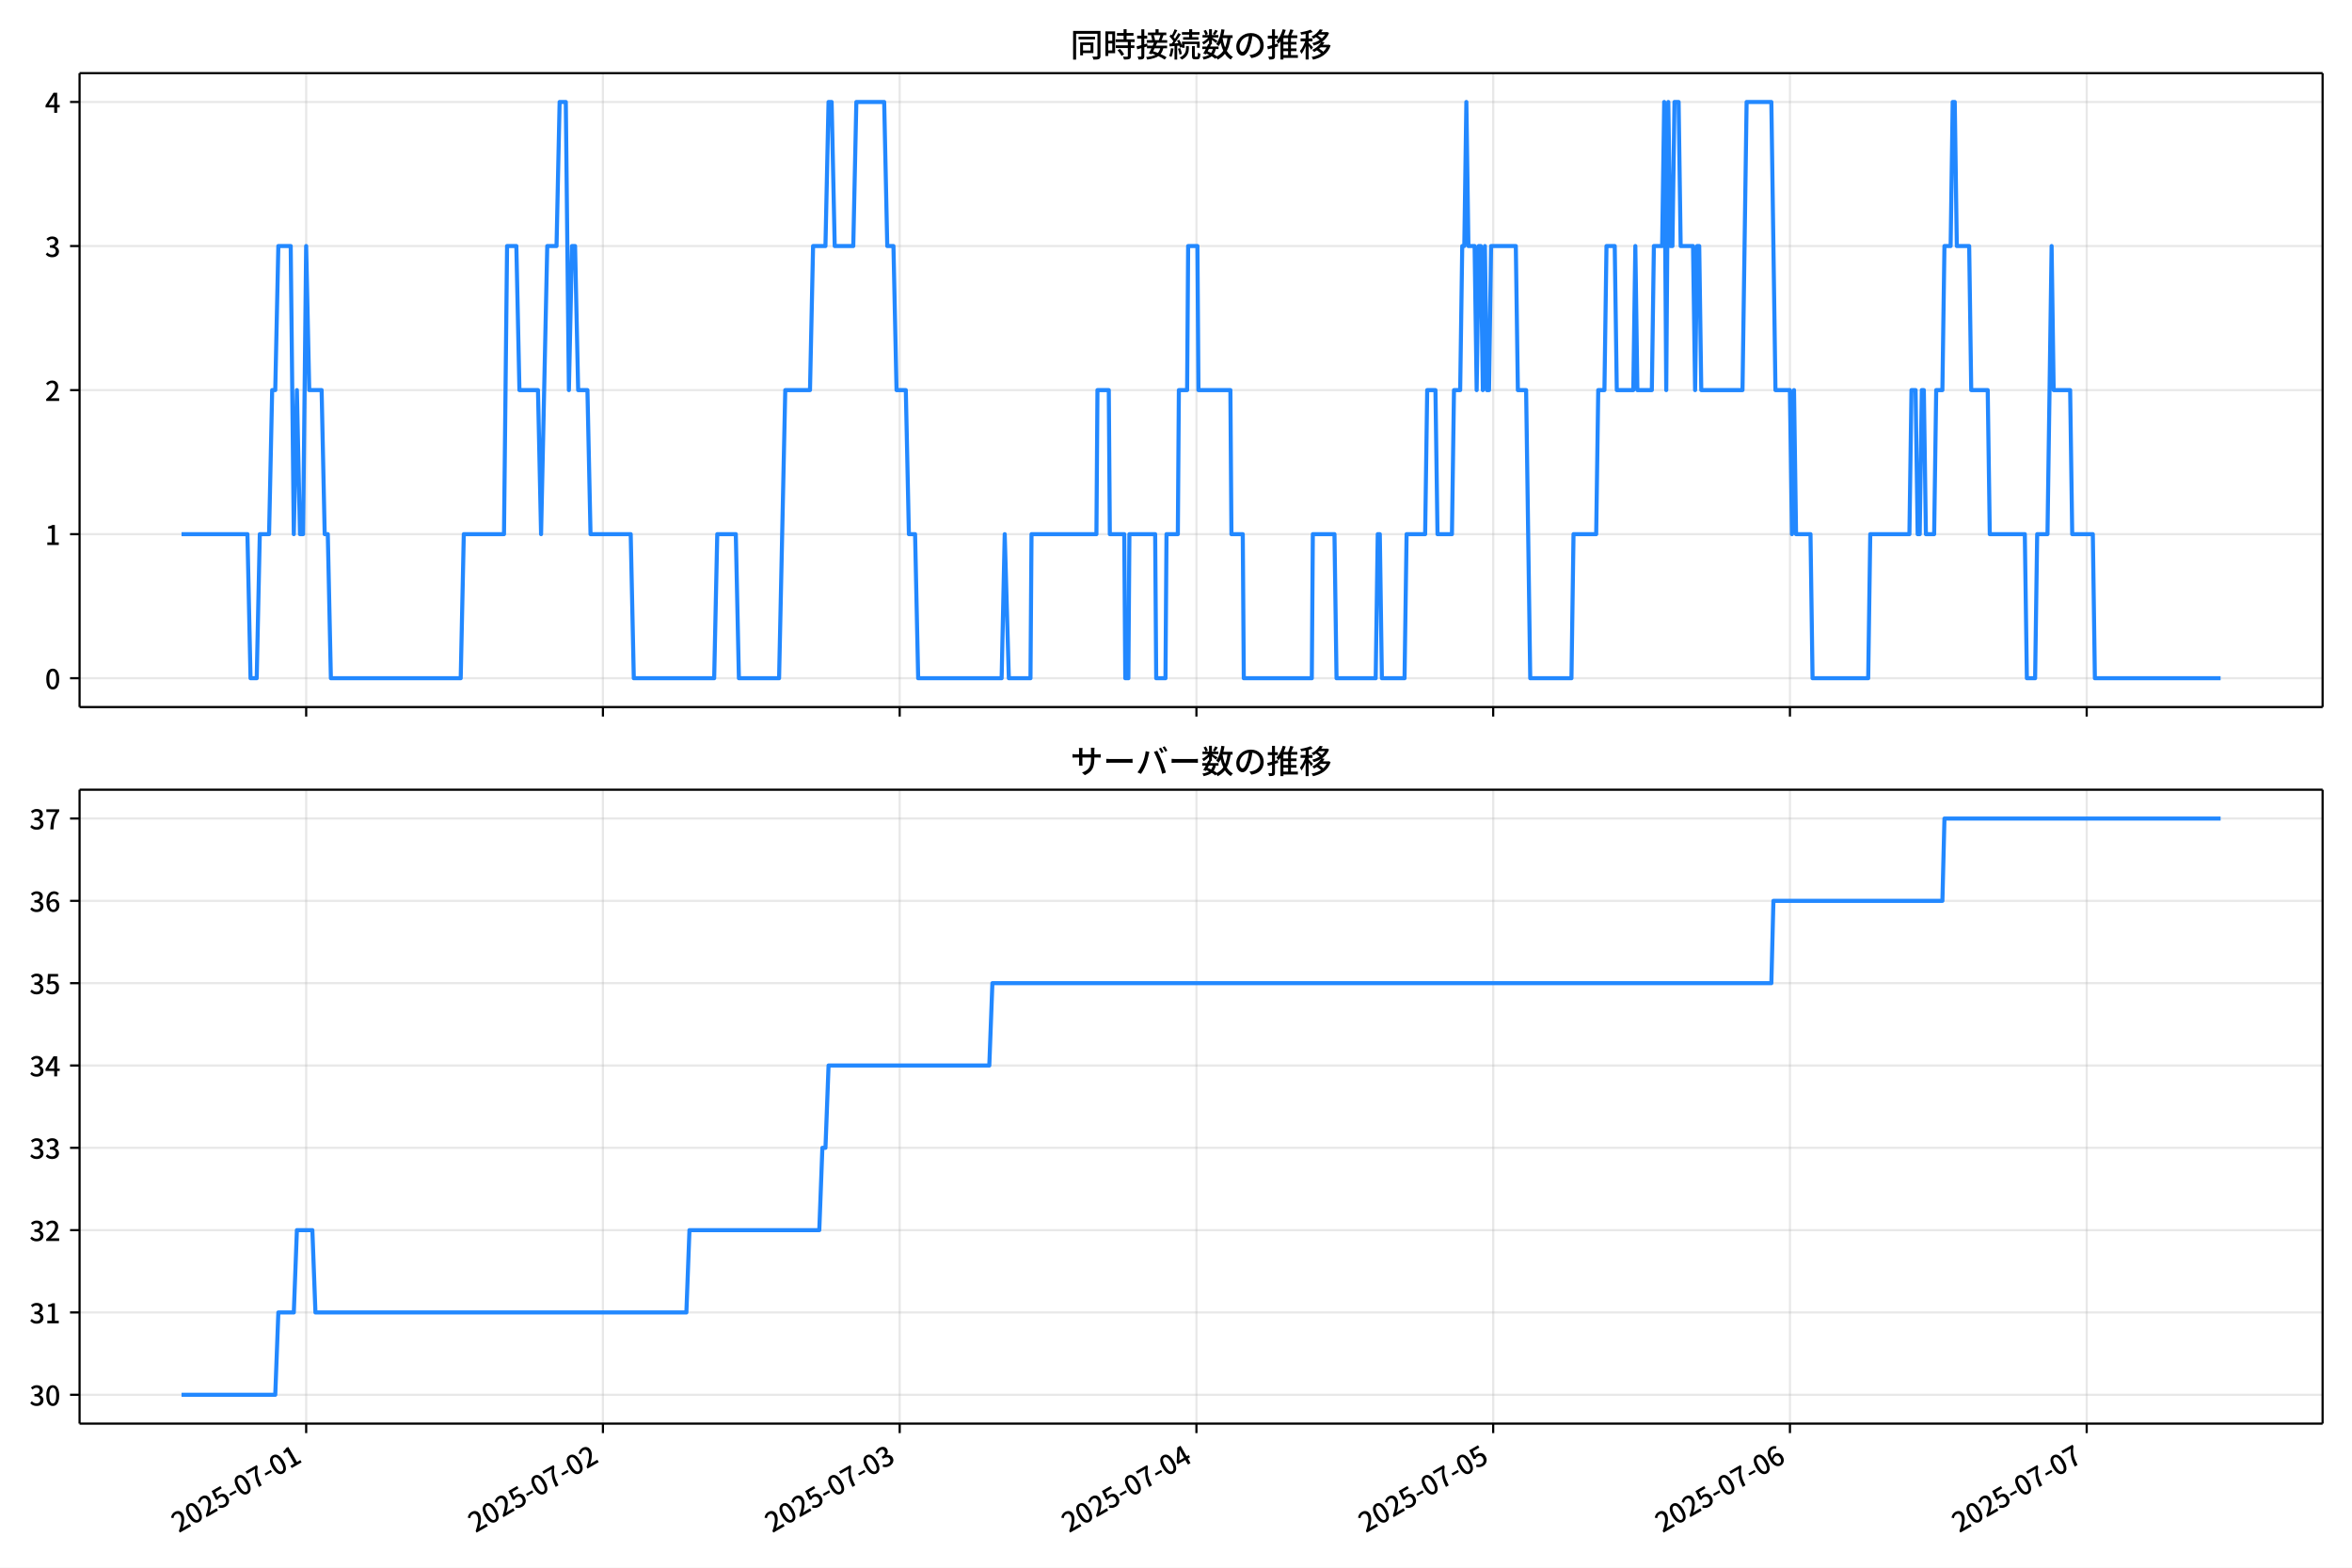
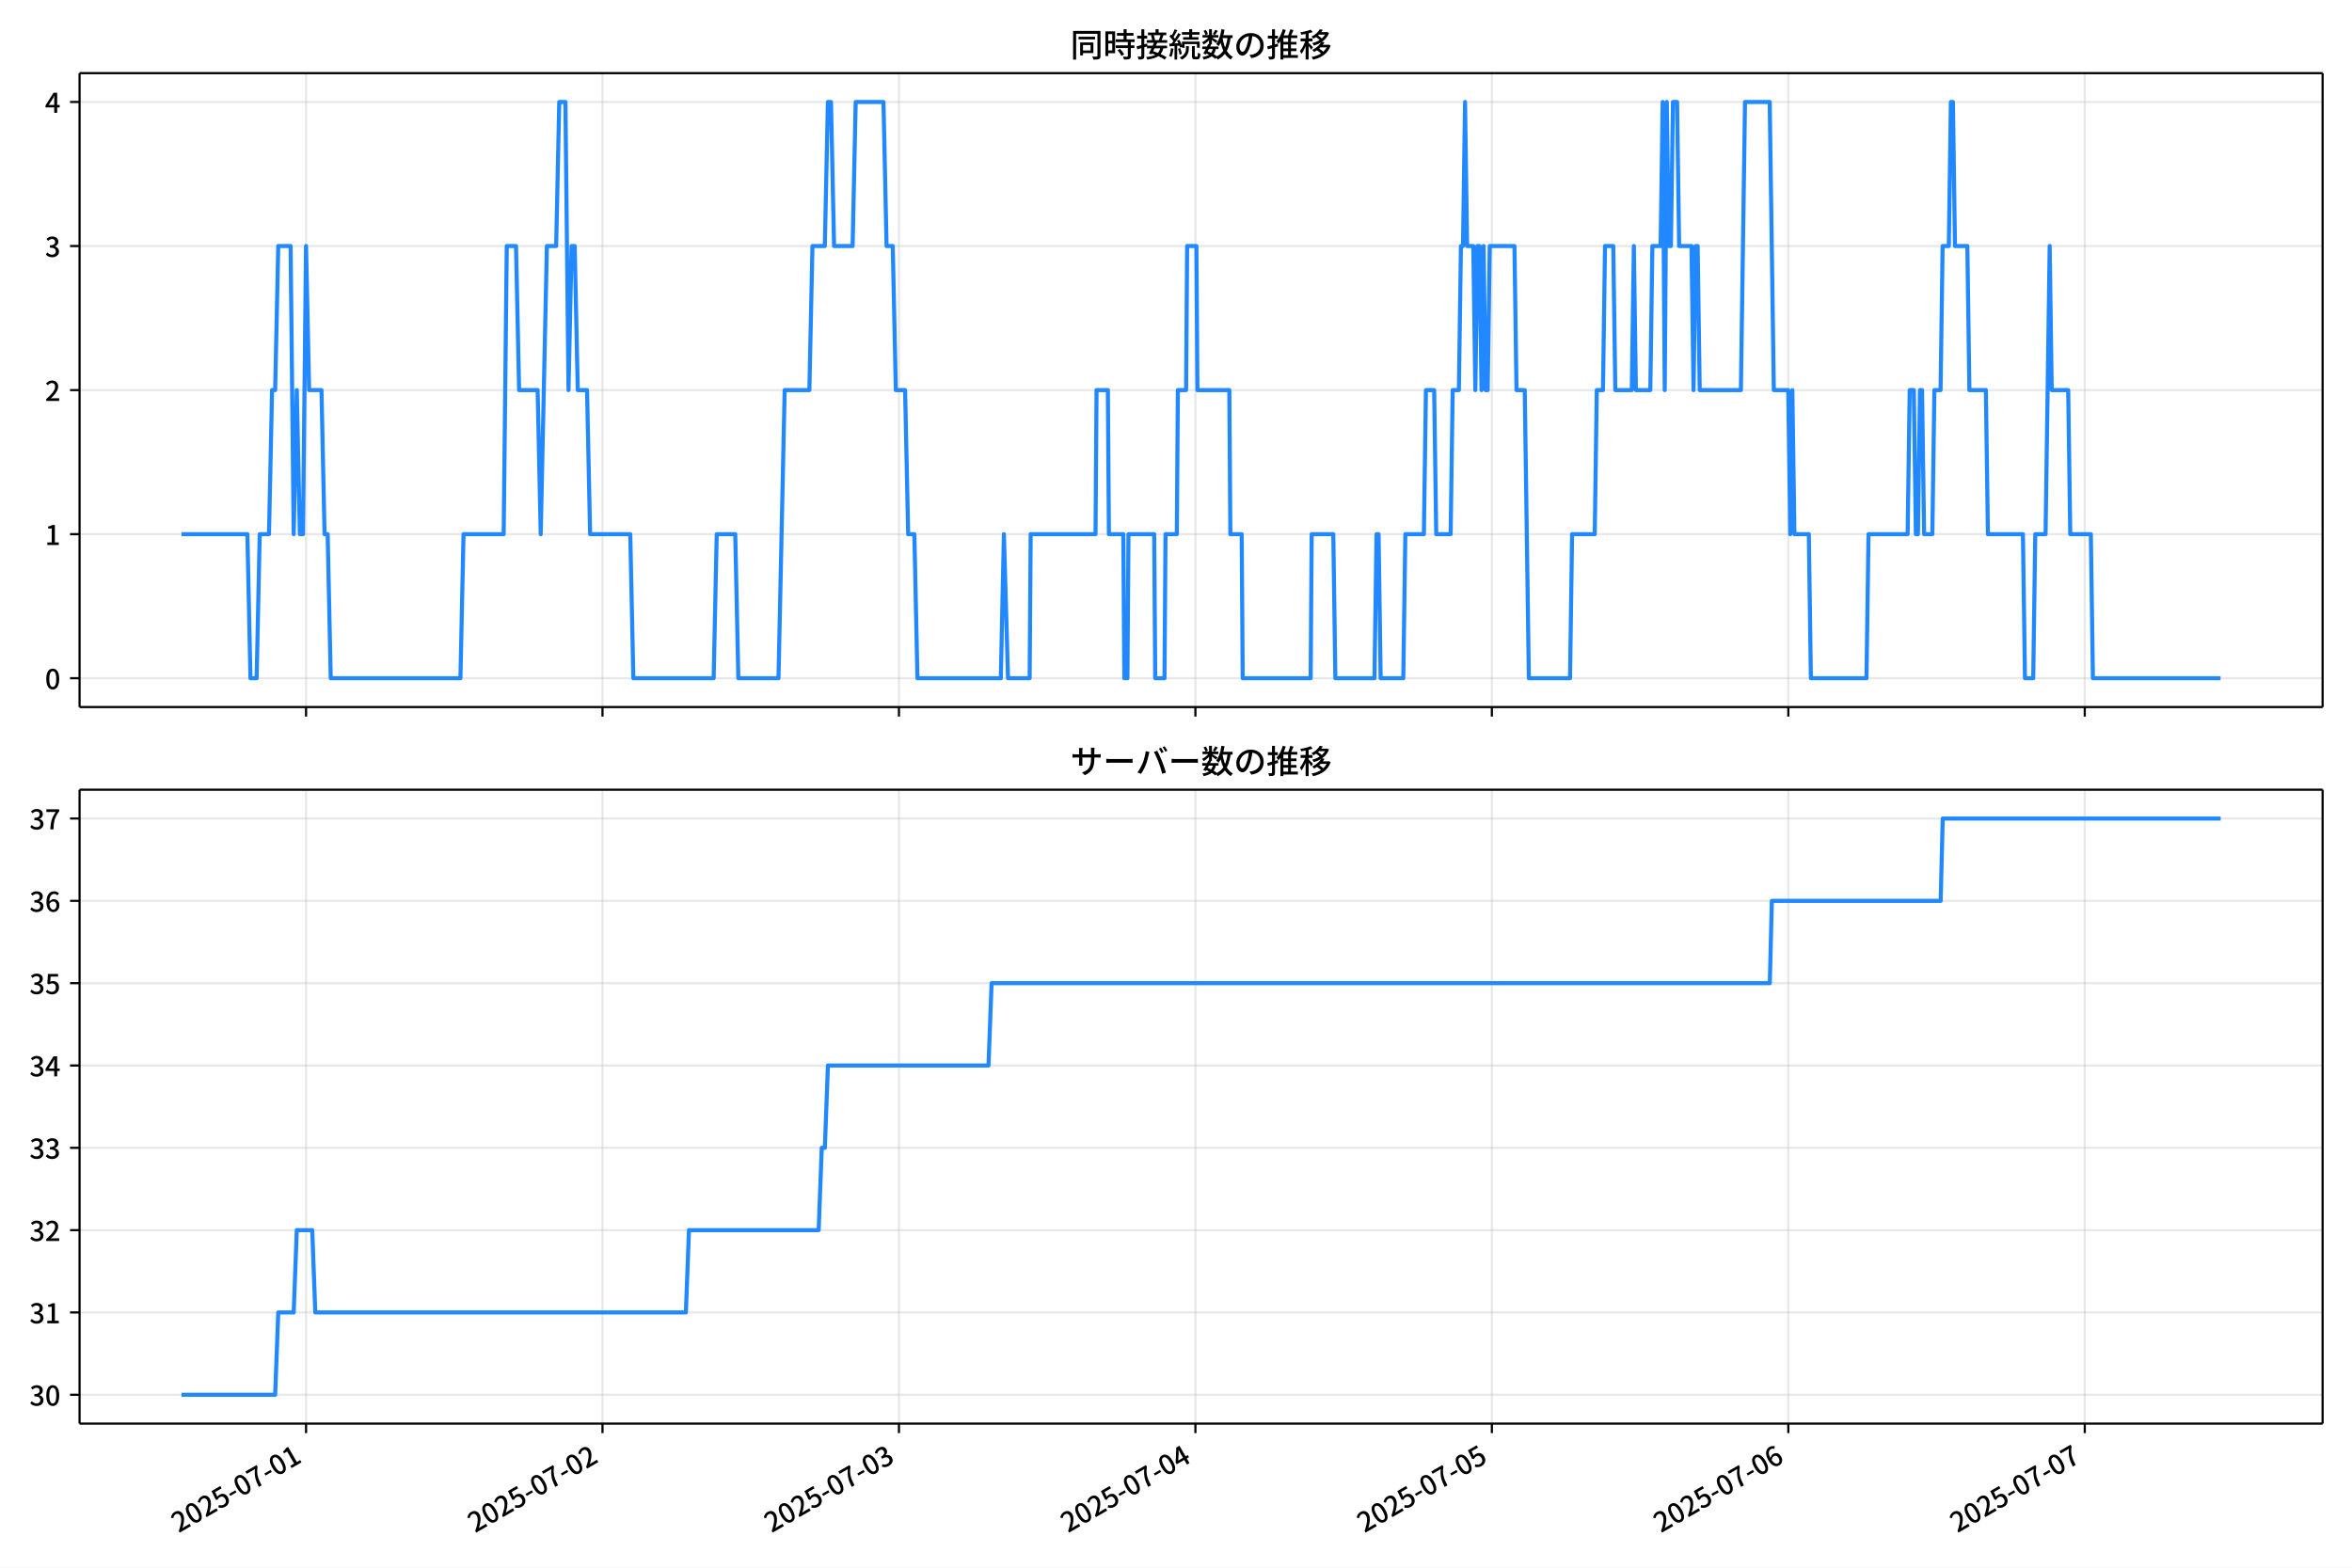
<svg xmlns="http://www.w3.org/2000/svg" xmlns:xlink="http://www.w3.org/1999/xlink" version="1.1" viewBox="0 0 864 576">
  <defs>
    <style type="text/css">*{stroke-linejoin: round; stroke-linecap: butt}</style>
  </defs>
  <g id="y">
    <g id="z">
      <path d="m0 576h864v-576h-864z" fill="#fff" />
    </g>
    <g id="aa">
      <g id="ab">
        <path d="m29.23 259.78h823.97v-232.9h-823.97z" fill="#fff" />
      </g>
      <g id="ac">
        <g id="ad">
          <g id="ae">
-             <path d="m112.47 259.78v-232.9" clip-path="url(#f)" fill="none" stroke="#b0b0b0" stroke-linecap="square" stroke-opacity=".3" stroke-width=".8" />
+             <path d="m112.43 259.78v-232.9" clip-path="url(#f)" fill="none" stroke="#b0b0b0" stroke-linecap="square" stroke-opacity=".3" stroke-width=".8" />
          </g>
          <g id="af">
            <defs>
              <path id="d" d="m0 0v3.5" stroke="#000" stroke-width=".8" />
            </defs>
-             <use x="112.472" y="259.778" stroke="#000000" stroke-width=".8" xlink:href="#d" />
+             <use x="112.426" y="259.778" stroke="#000000" stroke-width=".8" xlink:href="#d" />
          </g>
        </g>
        <g id="ag">
          <g id="ah">
-             <path d="m221.48 259.78v-232.9" clip-path="url(#f)" fill="none" stroke="#b0b0b0" stroke-linecap="square" stroke-opacity=".3" stroke-width=".8" />
+             <path d="m221.33 259.78v-232.9" clip-path="url(#f)" fill="none" stroke="#b0b0b0" stroke-linecap="square" stroke-opacity=".3" stroke-width=".8" />
          </g>
          <g id="ai">
-             <use x="221.483" y="259.778" stroke="#000000" stroke-width=".8" xlink:href="#d" />
+             <use x="221.327" y="259.778" stroke="#000000" stroke-width=".8" xlink:href="#d" />
          </g>
        </g>
        <g id="aj">
          <g id="ak">
-             <path d="m330.49 259.78v-232.9" clip-path="url(#f)" fill="none" stroke="#b0b0b0" stroke-linecap="square" stroke-opacity=".3" stroke-width=".8" />
+             <path d="m330.23 259.78v-232.9" clip-path="url(#f)" fill="none" stroke="#b0b0b0" stroke-linecap="square" stroke-opacity=".3" stroke-width=".8" />
          </g>
          <g id="al">
-             <use x="330.495" y="259.778" stroke="#000000" stroke-width=".8" xlink:href="#d" />
+             <use x="330.228" y="259.778" stroke="#000000" stroke-width=".8" xlink:href="#d" />
          </g>
        </g>
        <g id="am">
          <g id="an">
-             <path d="m439.51 259.78v-232.9" clip-path="url(#f)" fill="none" stroke="#b0b0b0" stroke-linecap="square" stroke-opacity=".3" stroke-width=".8" />
+             <path d="m439.13 259.78v-232.9" clip-path="url(#f)" fill="none" stroke="#b0b0b0" stroke-linecap="square" stroke-opacity=".3" stroke-width=".8" />
          </g>
          <g id="ao">
-             <use x="439.506" y="259.778" stroke="#000000" stroke-width=".8" xlink:href="#d" />
+             <use x="439.13" y="259.778" stroke="#000000" stroke-width=".8" xlink:href="#d" />
          </g>
        </g>
        <g id="ap">
          <g id="aq">
-             <path d="m548.52 259.78v-232.9" clip-path="url(#f)" fill="none" stroke="#b0b0b0" stroke-linecap="square" stroke-opacity=".3" stroke-width=".8" />
+             <path d="m548.03 259.78v-232.9" clip-path="url(#f)" fill="none" stroke="#b0b0b0" stroke-linecap="square" stroke-opacity=".3" stroke-width=".8" />
          </g>
          <g id="ar">
-             <use x="548.517" y="259.778" stroke="#000000" stroke-width=".8" xlink:href="#d" />
+             <use x="548.031" y="259.778" stroke="#000000" stroke-width=".8" xlink:href="#d" />
          </g>
        </g>
        <g id="as">
          <g id="at">
-             <path d="m657.53 259.78v-232.9" clip-path="url(#f)" fill="none" stroke="#b0b0b0" stroke-linecap="square" stroke-opacity=".3" stroke-width=".8" />
+             <path d="m656.93 259.78v-232.9" clip-path="url(#f)" fill="none" stroke="#b0b0b0" stroke-linecap="square" stroke-opacity=".3" stroke-width=".8" />
          </g>
          <g id="au">
-             <use x="657.529" y="259.778" stroke="#000000" stroke-width=".8" xlink:href="#d" />
+             <use x="656.932" y="259.778" stroke="#000000" stroke-width=".8" xlink:href="#d" />
          </g>
        </g>
        <g id="av">
          <g id="aw">
-             <path d="m766.54 259.78v-232.9" clip-path="url(#f)" fill="none" stroke="#b0b0b0" stroke-linecap="square" stroke-opacity=".3" stroke-width=".8" />
+             <path d="m765.83 259.78v-232.9" clip-path="url(#f)" fill="none" stroke="#b0b0b0" stroke-linecap="square" stroke-opacity=".3" stroke-width=".8" />
          </g>
          <g id="ax">
-             <use x="766.54" y="259.778" stroke="#000000" stroke-width=".8" xlink:href="#d" />
+             <use x="765.834" y="259.778" stroke="#000000" stroke-width=".8" xlink:href="#d" />
          </g>
        </g>
      </g>
      <g id="ay">
        <g id="az">
          <g id="ba">
            <path d="m29.23 249.19h823.97" clip-path="url(#f)" fill="none" stroke="#b0b0b0" stroke-linecap="square" stroke-opacity=".3" stroke-width=".8" />
          </g>
          <g id="bb">
            <defs>
              <path id="g" d="m0 0h-3.5" stroke="#000" stroke-width=".8" />
            </defs>
            <use x="29.23" y="249.191" stroke="#000000" stroke-width=".8" xlink:href="#g" />
          </g>
          <g id="bc">
            <g transform="translate(16.53 253.18) scale(.1 -.1)">
              <defs>
                <path id="a" transform="scale(.015625)" d="m1830-90q-460 0-806 275-346 276-535 823-188 547-188 1366 0 820 188 1357 189 538 535 803 346 266 806 266 461 0 800-269 340-269 528-803 189-534 189-1354 0-819-189-1366-188-547-528-823-339-275-800-275zm0 589q237 0 422 185 186 186 288 599 103 413 103 1091 0 679-103 1082-102 403-288 582-185 180-422 180-236 0-422-180-186-179-292-582-105-403-105-1082 0-678 105-1091 106-413 292-599 186-185 422-185z" />
              </defs>
              <use xlink:href="#a" />
            </g>
          </g>
        </g>
        <g id="bd">
          <g id="be">
            <path d="m29.23 196.26h823.97" clip-path="url(#f)" fill="none" stroke="#b0b0b0" stroke-linecap="square" stroke-opacity=".3" stroke-width=".8" />
          </g>
          <g id="bf">
            <use x="29.23" y="196.26" stroke="#000000" stroke-width=".8" xlink:href="#g" />
          </g>
          <g id="bg">
            <g transform="translate(16.53 200.25) scale(.1 -.1)">
              <defs>
                <path id="l" transform="scale(.015625)" d="m544 0v608h1037v3277h-845v467q333 58 579 147 247 90 451 218h557v-4109h915v-608h-2694z" />
              </defs>
              <use xlink:href="#l" />
            </g>
          </g>
        </g>
        <g id="bh">
          <g id="bi">
            <path d="m29.23 143.33h823.97" clip-path="url(#f)" fill="none" stroke="#b0b0b0" stroke-linecap="square" stroke-opacity=".3" stroke-width=".8" />
          </g>
          <g id="bj">
            <use x="29.23" y="143.329" stroke="#000000" stroke-width=".8" xlink:href="#g" />
          </g>
          <g id="bk">
            <g transform="translate(16.53 147.31) scale(.1 -.1)">
              <defs>
                <path id="b" transform="scale(.015625)" d="m282 0v429q697 621 1164 1136 468 515 701 956 234 442 234 826 0 256-87 451-86 196-262 301-176 106-445 106-275 0-506-151-230-150-422-368l-416 410q301 333 637 518 336 186 803 186 429 0 749-176t496-493 176-745q0-455-224-919t-615-935q-390-470-889-950 186 20 394 36t374 16h1184v-634h-3046z" />
              </defs>
              <use xlink:href="#b" />
            </g>
          </g>
        </g>
        <g id="bl">
          <g id="bm">
            <path d="m29.23 90.398h823.97" clip-path="url(#f)" fill="none" stroke="#b0b0b0" stroke-linecap="square" stroke-opacity=".3" stroke-width=".8" />
          </g>
          <g id="bn">
            <use x="29.23" y="90.398" stroke="#000000" stroke-width=".8" xlink:href="#g" />
          </g>
          <g id="bo">
            <g transform="translate(16.53 94.383) scale(.1 -.1)">
              <defs>
                <path id="h" transform="scale(.015625)" d="m1715-90q-371 0-656 90t-503 240q-217 150-377 323l359 474q211-205 479-359 269-153 634-153 269 0 467 92 199 93 311 266t112 423q0 256-125 451t-429 300q-304 106-835 106v551q467 0 732 105 266 106 384 291 119 186 119 423 0 307-192 489-192 183-531 183-269 0-503-119-233-118-438-316l-384 460q282 256 614 413 333 157 737 157 422 0 748-144 327-144 512-413 186-269 186-659 0-403-221-685-221-281-592-422v-26q269-70 490-227t349-400 128-557q0-422-215-726-214-304-573-468-358-163-787-163z" />
              </defs>
              <use xlink:href="#h" />
            </g>
          </g>
        </g>
        <g id="bp">
          <g id="bq">
            <path d="m29.23 37.466h823.97" clip-path="url(#f)" fill="none" stroke="#b0b0b0" stroke-linecap="square" stroke-opacity=".3" stroke-width=".8" />
          </g>
          <g id="br">
            <use x="29.23" y="37.466" stroke="#000000" stroke-width=".8" xlink:href="#g" />
          </g>
          <g id="bs">
            <g transform="translate(16.53 41.451) scale(.1 -.1)">
              <defs>
                <path id="k" transform="scale(.015625)" d="m2170 0v3072q0 192 12 457 13 266 20 458h-26q-90-179-183-365-92-185-195-364l-921-1415h2579v-576h-3328v493l1875 2957h858v-4717h-691z" />
              </defs>
              <use xlink:href="#k" />
            </g>
          </g>
        </g>
      </g>
      <g id="bt">
-         <path d="m66.683 196.26h24.213l1.135 52.931h2.271l1.135-52.931h3.407l1.135-52.931h1.135l1.135-52.931h4.542l1.135 105.86 1.135-52.931 1.135 52.931h1.135l1.135-105.86 1.135 52.931h4.542l1.135 52.931h1.135l1.135 52.931h47.692l1.135-52.931h14.762l1.135-105.86h3.407l1.135 52.931h6.813l1.135 52.931 2.271-105.86h3.407l1.135-52.931h2.271l1.135 105.86 1.135-52.931h1.135l1.135 52.931h3.407l1.135 52.931h14.762l1.135 52.931h29.524l1.135-52.931h6.813l1.135 52.931h14.762l2.271-105.86h9.084l1.135-52.931h4.542l1.135-52.931h1.135l1.135 52.931h6.813l1.135-52.931h10.22l1.135 52.931h2.271l1.135 52.931h3.407l1.135 52.931h2.271l1.135 52.931h30.659l1.135-52.931 1.514 52.931h7.949l.379-52.931h23.846l.379-52.931h4.164l.379 52.931h5.299l.379 52.931h1.135l.379-52.931h9.463l.379 52.931h3.407l.379-52.931h4.164l.379-52.931h3.028l.379-52.931h3.407l.379 52.931h11.734l.379 52.931h4.164l.379 52.931h24.982l.379-52.931h7.949l.757 52.931h14.383l.757-52.931h.757l.757 52.931h8.327l.757-52.931h6.813l.757-52.931h3.028l.757 52.931h5.299l.757-52.931h2.271l.757-52.931h.757l.757-52.931.757 52.931h2.271l.757 52.931.757-52.931h.757l.757 52.931.757-52.931.757 52.931h.757l.757-52.931h9.084l.757 52.931h3.028l1.514 105.86h15.14l.757-52.931h8.327l.757-52.931h2.271l.757-52.931h3.028l.757 52.931h6.056l.757-52.931.757 52.931h5.299l.757-52.931h3.028l.757-52.931.757 105.86.757-105.86.757 52.931h.757l.757-52.931h1.514l.757 52.931h4.542l.757 52.931.757-52.931h.757l.757 52.931h15.14l1.514-105.86h9.084l1.514 105.86h5.299l.757 52.931.757-52.931.757 52.931h5.299l.757 52.931h20.44l.757-52.931h14.383l.757-52.931h1.514l.757 52.931h.757l.757-52.931h.757l.757 52.931h3.028l.757-52.931h2.271l.757-52.931h2.271l.757-52.931h.757l.757 52.931h4.542l.757 52.931h6.056l.757 52.931h12.869l.757 52.931h3.028l.757-52.931h3.785l1.514-105.86.757 52.931h6.056l.757 52.931h7.57l.757 52.931h46.178v0" clip-path="url(#f)" fill="none" stroke="#28f" stroke-linecap="square" stroke-width="1.5" />
+         <path d="m66.683 196.26h24.189l1.134 52.931h2.269l1.134-52.931h3.403l1.134-52.931h1.134l1.134-52.931h4.538l1.134 105.86 1.134-52.931 1.134 52.931h1.134l1.134-105.86 1.134 52.931h4.538l1.134 52.931h1.134l1.134 52.931h47.644l1.134-52.931h14.747l1.134-105.86h3.403l1.134 52.931h6.806l1.134 52.931 2.269-105.86h3.403l1.134-52.931h2.269l1.134 105.86 1.134-52.931h1.134l1.134 52.931h3.403l1.134 52.931h14.747l1.134 52.931h29.494l1.134-52.931h6.806l1.134 52.931h14.747l2.269-105.86h9.075l1.134-52.931h4.538l1.134-52.931h1.134l1.134 52.931h6.806l1.134-52.931h10.21l1.134 52.931h2.269l1.134 52.931h3.403l1.134 52.931h2.269l1.134 52.931h30.629l1.134-52.931 1.512 52.931h7.941l.378-52.931h23.822l.378-52.931h4.159l.378 52.931h5.294l.378 52.931h1.134l.378-52.931h9.453l.378 52.931h3.403l.378-52.931h4.159l.378-52.931h3.025l.378-52.931h3.403l.378 52.931h11.722l.378 52.931h4.159l.378 52.931h24.957l.378-52.931h7.941l.756 52.931h14.369l.756-52.931h.756l.756 52.931h8.319l.756-52.931h6.806l.756-52.931h3.025l.756 52.931h5.294l.756-52.931h2.269l.756-52.931h.756l.756-52.931.756 52.931h2.269l.756 52.931.756-52.931h.756l.756 52.931.756-52.931.756 52.931h.756l.756-52.931h9.075l.756 52.931h3.025l1.512 105.86h15.125l.756-52.931h8.319l.756-52.931h2.269l.756-52.931h3.025l.756 52.931h6.05l.756-52.931.756 52.931h5.294l.756-52.931h3.025l.756-52.931.756 105.86.756-105.86.756 52.931h.756l.756-52.931h1.512l.756 52.931h4.538l.756 52.931.756-52.931h.756l.756 52.931h15.125l1.512-105.86h9.075l1.512 105.86h5.294l.756 52.931.756-52.931.756 52.931h5.294l.756 52.931h20.419l.756-52.931h14.369l.756-52.931h1.512l.756 52.931h.756l.756-52.931h.756l.756 52.931h3.025l.756-52.931h2.269l.756-52.931h2.269l.756-52.931h.756l.756 52.931h4.538l.756 52.931h6.05l.756 52.931h12.856l.756 52.931h3.025l.756-52.931h3.781l1.512-105.86.756 52.931h6.05l.756 52.931h7.563l.756 52.931h46.888v0" clip-path="url(#f)" fill="none" stroke="#28f" stroke-linecap="square" stroke-width="1.5" />
      </g>
      <g id="bu">
        <path d="m29.23 259.78v-232.9" fill="none" stroke="#000" stroke-linecap="square" stroke-width=".8" />
      </g>
      <g id="bv">
        <path d="m853.2 259.78v-232.9" fill="none" stroke="#000" stroke-linecap="square" stroke-width=".8" />
      </g>
      <g id="bw">
        <path d="m29.23 259.78h823.97" fill="none" stroke="#000" stroke-linecap="square" stroke-width=".8" />
      </g>
      <g id="bx">
        <path d="m29.23 26.88h823.97" fill="none" stroke="#000" stroke-linecap="square" stroke-width=".8" />
      </g>
      <g id="by">
        <g transform="translate(393.22 20.88) scale(.12 -.12)">
          <defs>
            <path id="v" transform="scale(.015625)" d="m1587 3936h3232v-518h-3232v518zm320-1114h557v-2534h-557v2534zm301 0h2291v-2086h-2291v512h1734v1069h-1734v505zm-1683 2260h5113v-570h-4524v-5056h-589v5626zm4768 0h595v-4896q0-250-67-397t-227-218q-160-77-426-96t-675-19q-13 83-45 192t-77 218q-45 108-89 185 281-13 527-13 247 0 330 0 83 7 118 42 36 35 36 112v4890z" />
            <path id="t" transform="scale(.015625)" d="m2714 4672h3238v-525h-3238v525zm-244-1235h3712v-538h-3712v538zm20-1184h3635v-531h-3635v531zm1523 3155h595v-2310h-595v2310zm832-2451h589v-2823q0-230-61-364-61-135-227-199-167-70-423-86t-633-16q-20 121-78 285-57 163-121 284 275-6 509-9t310-3q77 6 106 28 29 23 29 93v2810zm-2023-1677 487 282q153-160 313-352t294-381q135-189 206-343l-519-313q-64 153-189 348-124 196-278 394-154 199-314 365zm-2086 3718h1619v-4281h-1619v544h1056v3187h-1056v550zm32-1843h1293v-537h-1293v537zm-320 1843h563v-4832h-563v4832z" />
            <path id="u" transform="scale(.015625)" d="m3866 5408h614v-870h-614v870zm-1479-653h3597v-518h-3597v518zm-230-1485h4e3v-518h-4e3v518zm825 922 519 102q64-160 121-342 58-182 96-352 39-170 45-304l-544-128q-6 134-42 313-35 180-83 365-48 186-112 346zm1856 109 589-71q-96-275-202-557-105-281-195-486l-518 77q58 147 122 329 64 183 118 372t86 336zm-2643-2106h3943v-518h-3943v518zm1408 685 602-115q-167-371-362-784t-390-797-362-685l-525 179q160 288 346 666t368 784 323 752zm-659-2157 358 403q352-102 733-240 381-137 752-304 371-166 697-336 327-169 558-329l-384-461q-218 160-532 336-313 176-685 345-371 170-755 323-384 154-742 263zm1894 1114 583-71q-122-550-353-944-230-393-604-662t-922-435q-547-167-1296-269-25 128-93 269-67 141-137 230 678 64 1168 192t819 349q330 221 531 550 202 330 304 791zm-4684 217q396 90 953 240 557 151 1120 311l77-544q-525-154-1053-311-528-156-963-284l-134 588zm121 2093h1965v-563h-1965v563zm819 1248h576v-5229q0-236-51-374t-192-208q-141-77-355-99-214-23-541-16-13 115-64 288t-109 294q205-6 381-6t234 0q64 0 92 28 29 29 29 93v5229z" />
            <path id="s" transform="scale(.015625)" d="m4058 5408h595v-1798h-595v1798zm-1415-563h3443v-499h-3443v499zm231-992h3008v-499h-3008v499zm-224-877h3475v-1203h-531v729h-2432v-729h-512v1203zm1964-877h551v-1881q0-122 22-157 23-35 106-35 25 0 92 0 68 0 135 0t99 0q51 0 83 54t45 224 19 515q90-70 234-131t259-93q-19-429-83-662-64-234-183-326-118-93-316-93-39 0-103 0t-134 0-138 0q-67 0-99 0-237 0-365 64t-176 218q-48 153-48 422v1881zm-1164-6h550v-455q0-243-48-528-48-284-186-579-137-294-409-572-272-279-727-503-70 90-192 208-121 118-230 195 416 205 665 438 250 234 371 474 122 240 164 467 42 228 42 413v442zm-2240 3309 524-192q-121-244-259-503-137-259-275-496t-259-416l-410 173q122 186 246 438 125 253 240 515 116 263 193 481zm716-743 500-230q-224-359-496-756-272-396-548-764-275-368-518-650l-358 205q179 211 377 483 199 272 387 569 189 298 358 592 170 295 298 551zm-1721-665 307 403q166-154 339-340 173-185 320-364t224-327l-326-460q-77 160-218 348-141 189-314 384-172 196-332 356zm1485-832 435 179q128-211 249-458 122-246 215-474 93-227 137-412l-473-211q-32 185-119 422-86 237-201 486-115 250-243 468zm-1530-583q422 26 998 54 576 29 1184 68l7-499q-570-45-1127-84-556-38-992-70l-70 531zm1702-992 436 135q121-276 214-596t118-556l-454-148q-26 237-112 563-86 327-202 602zm-1363 109 499-83q-57-455-163-897-105-441-253-748-51 32-134 73-83 42-170 83-86 42-144 62 148 294 234 697t131 813zm691 627h525v-2861h-525v2861z" />
            <path id="n" transform="scale(.015625)" d="m224 2022h3187v-499h-3187v499zm51 2247h3111v-487h-3111v487zm1127-1735 563-121q-154-320-333-672t-352-679q-173-326-326-582l-532 173q148 243 324 566t345 669q170 346 311 646zm934-832 563-64q-89-480-262-838t-461-614-701-432-976-298q-25 128-99 269t-157 237q659 102 1085 303 426 202 666 554t342 883zm422 3597 519-211q-147-218-298-436-150-217-278-377l-403 186q121 173 252 413 132 240 208 425zm-1203 109h563v-2957h-563v2957zm-1075-320 448 186q134-192 246-420 112-227 157-393l-467-211q-38 172-147 406t-237 432zm1094-1050 397-236q-160-263-400-529-240-265-519-489-278-224-553-378-51 103-141 237-89 135-179 218 269 109 534 294 266 186 493 416 228 231 368 467zm487-204q83-45 246-145 163-99 352-211t346-211 221-150l-327-423q-83 77-230 198-147 122-317 253-170 132-327 250-156 119-259 189l295 250zm1798 396h2311v-556h-2311v556zm115 1178 615-90q-103-640-263-1235t-384-1101q-224-505-512-889-44 57-134 134t-186 157-166 125q275 339 473 796 199 458 340 995 141 538 217 1108zm1223-1510 614-58q-147-1101-445-1940-297-838-813-1443-515-604-1321-1014-26 71-90 177-64 105-134 208-70 102-128 159 742 346 1212 880 471 535 730 1290 260 755 375 1741zm-1005-135q134-851 387-1597 253-745 659-1305 407-560 1002-874-70-57-154-150-83-93-154-189-70-96-121-179-633 371-1056 988-422 618-688 1434-265 816-425 1783l550 89zm-3309-3065 327 416q377-148 754-330 378-182 701-378 324-195 548-368l-416-435q-211 179-519 378-307 198-666 383-358 186-729 334z" />
            <path id="r" transform="scale(.015625)" d="m3686 4378q-64-493-163-1041-99-547-265-1084-192-653-432-1104t-522-688-595-237q-320 0-596 221-275 221-448 621-172 400-172 931 0 537 220 1017 221 480 611 851 391 372 909 583 519 211 1121 211 576 0 1040-186 464-185 793-515 330-329 502-771 173-441 173-941 0-672-278-1194-278-521-816-851-538-329-1318-444l-378 601q166 20 307 42t263 48q307 70 585 217 279 148 496 375 218 227 342 534 125 308 125 692t-122 713q-121 330-358 573-236 243-582 380-346 138-781 138-525 0-935-186-409-185-694-489-284-304-432-656-147-352-147-678 0-365 89-605 90-240 224-355 135-115 276-115t288 144 297 457q151 314 298 800 147 461 246 982 100 522 145 1021l684-12z" />
            <path id="o" transform="scale(.015625)" d="m2995 2925h2893v-519h-2893v519zm0-1280h2893v-519h-2893v519zm-64-1299h3232v-557h-3232v557zm1312 3577h563v-3763h-563v3763zm429 1466 634-141q-154-390-340-794-185-403-339-684l-512 140q103 199 208 458 106 259 195 528 90 269 154 493zm-1472 25 582-147q-153-518-371-1018-217-499-483-931t-573-758q-38 64-109 160-70 96-147 198-77 103-141 160 416 416 733 1034t509 1302zm128-1203h2720v-537h-2720v-4205h-582v4422l313 320h269zm-3174-2157q396 90 953 240 557 151 1120 311l77-544q-525-154-1053-311-528-156-963-284l-134 588zm121 2093h1965v-563h-1965v563zm819 1248h576v-5229q0-236-51-374t-192-208q-141-77-355-99-214-23-541-16-13 115-64 288t-109 294q205-6 381-6t234 0q64 0 92 28 29 29 29 93v5229z" />
            <path id="m" transform="scale(.015625)" d="m4051 5402 595-109q-281-493-729-941t-1107-806q-39 64-106 144t-141 153q-73 74-137 119 608 288 1011 678t614 762zm-77-557h1511v-493h-1863l352 493zm1293 0h109l109 25 384-179q-192-505-496-905t-695-701q-390-301-845-519-454-217-947-358-44 109-137 253t-176 227q448 109 867 294 419 186 777 445 359 259 631 592t419 730v96zm-1990-954 377 307q167-96 336-218 170-121 320-249 151-128 247-237l-397-332q-90 108-237 236t-317 259q-169 132-329 234zm1107-934 595-109q-307-538-803-1031-496-492-1232-876-38 64-102 144t-138 156q-74 77-138 116 455 217 807 483t604 554q253 288 407 563zm-90-589h1460v-506h-1818l358 506zm1268 0h121l109 26 384-167q-192-614-531-1075t-787-794q-448-332-983-553-534-221-1129-355-45 115-132 269-86 153-176 249 551 96 1043 285 493 189 903 473 410 285 714 669t464 883v90zm-2132-1056 410 339q186-102 384-237 198-134 371-275t282-269l-435-371q-103 128-270 272-166 144-361 288t-381 253zm-2150 3533h589v-5376h-589v5376zm-992-1242h2336v-569h-2336v569zm1024-224 365-160q-96-339-231-707-134-368-291-727-157-358-336-672-179-313-365-537-44 128-134 291t-160 272q173 192 339 457 167 266 323 570 157 304 282 618t208 595zm941 1946 416-467q-314-122-695-221-380-99-784-173-403-74-780-131-20 102-71 236-51 135-102 231 358 58 732 138 375 80 711 179t573 208zm-397-2579q58-45 179-170 122-125 266-266 144-140 259-265t160-183l-352-473q-58 102-157 255-99 154-218 317-118 164-227 311-108 147-185 237l275 237z" />
          </defs>
          <use xlink:href="#v" />
          <use transform="translate(100)" xlink:href="#t" />
          <use transform="translate(200)" xlink:href="#u" />
          <use transform="translate(300)" xlink:href="#s" />
          <use transform="translate(400)" xlink:href="#n" />
          <use transform="translate(500)" xlink:href="#r" />
          <use transform="translate(600)" xlink:href="#o" />
          <use transform="translate(700)" xlink:href="#m" />
        </g>
      </g>
    </g>
    <g id="bz">
      <g id="ca">
        <path d="m29.23 523.06h823.97v-232.9h-823.97z" fill="#fff" />
      </g>
      <g id="cb">
        <g id="cc">
          <g id="cd">
-             <path d="m112.47 523.06v-232.9" clip-path="url(#c)" fill="none" stroke="#b0b0b0" stroke-linecap="square" stroke-opacity=".3" stroke-width=".8" />
+             <path d="m112.43 523.06v-232.9" clip-path="url(#c)" fill="none" stroke="#b0b0b0" stroke-linecap="square" stroke-opacity=".3" stroke-width=".8" />
          </g>
          <g id="ce">
-             <use x="112.472" y="523.055" stroke="#000000" stroke-width=".8" xlink:href="#d" />
+             <use x="112.426" y="523.055" stroke="#000000" stroke-width=".8" xlink:href="#d" />
          </g>
          <g id="cf">
-             <g transform="translate(65.682 563.33) rotate(-30) scale(.1 -.1)">
+             <g transform="translate(65.636 563.33) rotate(-30) scale(.1 -.1)">
              <defs>
                <path id="j" transform="scale(.015625)" d="m1715-90q-365 0-653 90t-506 237q-217 147-383 307l352 480q134-134 294-246t361-183q202-70 452-70 262 0 473 118 212 119 333 346 122 227 122 541 0 460-247 716-246 256-649 256-224 0-384-64t-365-198l-365 237 141 2240h2387v-627h-1747l-109-1204q154 77 307 118 154 42 340 42 397 0 723-160t518-490q192-329 192-847 0-519-224-887t-586-560q-361-192-777-192z" />
                <path id="e" transform="scale(.015625)" d="m301 1536v544h1689v-544h-1689z" />
                <path id="i" transform="scale(.015625)" d="m1235 0q32 646 109 1187t224 1024 384 941 576 938h-2208v627h3027v-455q-409-512-665-989-256-476-397-969t-205-1053-90-1251h-755z" />
              </defs>
              <use xlink:href="#b" />
              <use transform="translate(57)" xlink:href="#a" />
              <use transform="translate(114)" xlink:href="#b" />
              <use transform="translate(171)" xlink:href="#j" />
              <use transform="translate(228)" xlink:href="#e" />
              <use transform="translate(263.7)" xlink:href="#a" />
              <use transform="translate(320.7)" xlink:href="#i" />
              <use transform="translate(377.7)" xlink:href="#e" />
              <use transform="translate(413.4)" xlink:href="#a" />
              <use transform="translate(470.4)" xlink:href="#l" />
            </g>
          </g>
        </g>
        <g id="cg">
          <g id="ch">
-             <path d="m221.48 523.06v-232.9" clip-path="url(#c)" fill="none" stroke="#b0b0b0" stroke-linecap="square" stroke-opacity=".3" stroke-width=".8" />
+             <path d="m221.33 523.06v-232.9" clip-path="url(#c)" fill="none" stroke="#b0b0b0" stroke-linecap="square" stroke-opacity=".3" stroke-width=".8" />
          </g>
          <g id="ci">
-             <use x="221.483" y="523.055" stroke="#000000" stroke-width=".8" xlink:href="#d" />
+             <use x="221.327" y="523.055" stroke="#000000" stroke-width=".8" xlink:href="#d" />
          </g>
          <g id="cj">
-             <g transform="translate(174.69 563.33) rotate(-30) scale(.1 -.1)">
+             <g transform="translate(174.54 563.33) rotate(-30) scale(.1 -.1)">
              <use xlink:href="#b" />
              <use transform="translate(57)" xlink:href="#a" />
              <use transform="translate(114)" xlink:href="#b" />
              <use transform="translate(171)" xlink:href="#j" />
              <use transform="translate(228)" xlink:href="#e" />
              <use transform="translate(263.7)" xlink:href="#a" />
              <use transform="translate(320.7)" xlink:href="#i" />
              <use transform="translate(377.7)" xlink:href="#e" />
              <use transform="translate(413.4)" xlink:href="#a" />
              <use transform="translate(470.4)" xlink:href="#b" />
            </g>
          </g>
        </g>
        <g id="ck">
          <g id="cl">
-             <path d="m330.49 523.06v-232.9" clip-path="url(#c)" fill="none" stroke="#b0b0b0" stroke-linecap="square" stroke-opacity=".3" stroke-width=".8" />
+             <path d="m330.23 523.06v-232.9" clip-path="url(#c)" fill="none" stroke="#b0b0b0" stroke-linecap="square" stroke-opacity=".3" stroke-width=".8" />
          </g>
          <g id="cm">
-             <use x="330.495" y="523.055" stroke="#000000" stroke-width=".8" xlink:href="#d" />
+             <use x="330.228" y="523.055" stroke="#000000" stroke-width=".8" xlink:href="#d" />
          </g>
          <g id="cn">
-             <g transform="translate(283.71 563.33) rotate(-30) scale(.1 -.1)">
+             <g transform="translate(283.44 563.33) rotate(-30) scale(.1 -.1)">
              <use xlink:href="#b" />
              <use transform="translate(57)" xlink:href="#a" />
              <use transform="translate(114)" xlink:href="#b" />
              <use transform="translate(171)" xlink:href="#j" />
              <use transform="translate(228)" xlink:href="#e" />
              <use transform="translate(263.7)" xlink:href="#a" />
              <use transform="translate(320.7)" xlink:href="#i" />
              <use transform="translate(377.7)" xlink:href="#e" />
              <use transform="translate(413.4)" xlink:href="#a" />
              <use transform="translate(470.4)" xlink:href="#h" />
            </g>
          </g>
        </g>
        <g id="co">
          <g id="cp">
-             <path d="m439.51 523.06v-232.9" clip-path="url(#c)" fill="none" stroke="#b0b0b0" stroke-linecap="square" stroke-opacity=".3" stroke-width=".8" />
+             <path d="m439.13 523.06v-232.9" clip-path="url(#c)" fill="none" stroke="#b0b0b0" stroke-linecap="square" stroke-opacity=".3" stroke-width=".8" />
          </g>
          <g id="cq">
-             <use x="439.506" y="523.055" stroke="#000000" stroke-width=".8" xlink:href="#d" />
+             <use x="439.13" y="523.055" stroke="#000000" stroke-width=".8" xlink:href="#d" />
          </g>
          <g id="cr">
-             <g transform="translate(392.72 563.33) rotate(-30) scale(.1 -.1)">
+             <g transform="translate(392.34 563.33) rotate(-30) scale(.1 -.1)">
              <use xlink:href="#b" />
              <use transform="translate(57)" xlink:href="#a" />
              <use transform="translate(114)" xlink:href="#b" />
              <use transform="translate(171)" xlink:href="#j" />
              <use transform="translate(228)" xlink:href="#e" />
              <use transform="translate(263.7)" xlink:href="#a" />
              <use transform="translate(320.7)" xlink:href="#i" />
              <use transform="translate(377.7)" xlink:href="#e" />
              <use transform="translate(413.4)" xlink:href="#a" />
              <use transform="translate(470.4)" xlink:href="#k" />
            </g>
          </g>
        </g>
        <g id="cs">
          <g id="ct">
-             <path d="m548.52 523.06v-232.9" clip-path="url(#c)" fill="none" stroke="#b0b0b0" stroke-linecap="square" stroke-opacity=".3" stroke-width=".8" />
+             <path d="m548.03 523.06v-232.9" clip-path="url(#c)" fill="none" stroke="#b0b0b0" stroke-linecap="square" stroke-opacity=".3" stroke-width=".8" />
          </g>
          <g id="cu">
-             <use x="548.517" y="523.055" stroke="#000000" stroke-width=".8" xlink:href="#d" />
+             <use x="548.031" y="523.055" stroke="#000000" stroke-width=".8" xlink:href="#d" />
          </g>
          <g id="cv">
-             <g transform="translate(501.73 563.33) rotate(-30) scale(.1 -.1)">
+             <g transform="translate(501.24 563.33) rotate(-30) scale(.1 -.1)">
              <use xlink:href="#b" />
              <use transform="translate(57)" xlink:href="#a" />
              <use transform="translate(114)" xlink:href="#b" />
              <use transform="translate(171)" xlink:href="#j" />
              <use transform="translate(228)" xlink:href="#e" />
              <use transform="translate(263.7)" xlink:href="#a" />
              <use transform="translate(320.7)" xlink:href="#i" />
              <use transform="translate(377.7)" xlink:href="#e" />
              <use transform="translate(413.4)" xlink:href="#a" />
              <use transform="translate(470.4)" xlink:href="#j" />
            </g>
          </g>
        </g>
        <g id="cw">
          <g id="cx">
-             <path d="m657.53 523.06v-232.9" clip-path="url(#c)" fill="none" stroke="#b0b0b0" stroke-linecap="square" stroke-opacity=".3" stroke-width=".8" />
+             <path d="m656.93 523.06v-232.9" clip-path="url(#c)" fill="none" stroke="#b0b0b0" stroke-linecap="square" stroke-opacity=".3" stroke-width=".8" />
          </g>
          <g id="cy">
-             <use x="657.529" y="523.055" stroke="#000000" stroke-width=".8" xlink:href="#d" />
+             <use x="656.932" y="523.055" stroke="#000000" stroke-width=".8" xlink:href="#d" />
          </g>
          <g id="cz">
-             <g transform="translate(610.74 563.33) rotate(-30) scale(.1 -.1)">
+             <g transform="translate(610.14 563.33) rotate(-30) scale(.1 -.1)">
              <defs>
                <path id="p" transform="scale(.015625)" d="m1971-90q-339 0-634 144-294 144-518 435-224 292-352 733-128 442-128 1044 0 678 147 1161 148 483 397 784 250 301 570 445t665 144q397 0 688-147 292-147 490-359l-403-448q-128 154-327 253-198 99-409 99-307 0-567-182-259-182-413-605-153-422-153-1145 0-608 115-1002t326-589q212-195 493-195 212 0 375 121 163 122 259 343t96 522q0 300-90 511-89 212-259 320-169 109-419 109-211 0-451-134t-458-461l-25 538q134 192 313 323t374 201q196 71 375 71 397 0 694-163 298-163 467-490 170-326 170-825 0-468-195-817-195-348-512-544-317-195-701-195z" />
              </defs>
              <use xlink:href="#b" />
              <use transform="translate(57)" xlink:href="#a" />
              <use transform="translate(114)" xlink:href="#b" />
              <use transform="translate(171)" xlink:href="#j" />
              <use transform="translate(228)" xlink:href="#e" />
              <use transform="translate(263.7)" xlink:href="#a" />
              <use transform="translate(320.7)" xlink:href="#i" />
              <use transform="translate(377.7)" xlink:href="#e" />
              <use transform="translate(413.4)" xlink:href="#a" />
              <use transform="translate(470.4)" xlink:href="#p" />
            </g>
          </g>
        </g>
        <g id="da">
          <g id="db">
-             <path d="m766.54 523.06v-232.9" clip-path="url(#c)" fill="none" stroke="#b0b0b0" stroke-linecap="square" stroke-opacity=".3" stroke-width=".8" />
+             <path d="m765.83 523.06v-232.9" clip-path="url(#c)" fill="none" stroke="#b0b0b0" stroke-linecap="square" stroke-opacity=".3" stroke-width=".8" />
          </g>
          <g id="dc">
-             <use x="766.54" y="523.055" stroke="#000000" stroke-width=".8" xlink:href="#d" />
+             <use x="765.834" y="523.055" stroke="#000000" stroke-width=".8" xlink:href="#d" />
          </g>
          <g id="dd">
-             <g transform="translate(719.75 563.33) rotate(-30) scale(.1 -.1)">
+             <g transform="translate(719.04 563.33) rotate(-30) scale(.1 -.1)">
              <use xlink:href="#b" />
              <use transform="translate(57)" xlink:href="#a" />
              <use transform="translate(114)" xlink:href="#b" />
              <use transform="translate(171)" xlink:href="#j" />
              <use transform="translate(228)" xlink:href="#e" />
              <use transform="translate(263.7)" xlink:href="#a" />
              <use transform="translate(320.7)" xlink:href="#i" />
              <use transform="translate(377.7)" xlink:href="#e" />
              <use transform="translate(413.4)" xlink:href="#a" />
              <use transform="translate(470.4)" xlink:href="#i" />
            </g>
          </g>
        </g>
      </g>
      <g id="de">
        <g id="df">
          <g id="dg">
            <path d="m29.23 512.47h823.97" clip-path="url(#c)" fill="none" stroke="#b0b0b0" stroke-linecap="square" stroke-opacity=".3" stroke-width=".8" />
          </g>
          <g id="dh">
            <use x="29.23" y="512.469" stroke="#000000" stroke-width=".8" xlink:href="#g" />
          </g>
          <g id="di">
            <g transform="translate(10.83 516.45) scale(.1 -.1)">
              <use xlink:href="#h" />
              <use transform="translate(57)" xlink:href="#a" />
            </g>
          </g>
        </g>
        <g id="dj">
          <g id="dk">
            <path d="m29.23 482.22h823.97" clip-path="url(#c)" fill="none" stroke="#b0b0b0" stroke-linecap="square" stroke-opacity=".3" stroke-width=".8" />
          </g>
          <g id="dl">
            <use x="29.23" y="482.223" stroke="#000000" stroke-width=".8" xlink:href="#g" />
          </g>
          <g id="dm">
            <g transform="translate(10.83 486.21) scale(.1 -.1)">
              <use xlink:href="#h" />
              <use transform="translate(57)" xlink:href="#l" />
            </g>
          </g>
        </g>
        <g id="dn">
          <g id="do">
            <path d="m29.23 451.98h823.97" clip-path="url(#c)" fill="none" stroke="#b0b0b0" stroke-linecap="square" stroke-opacity=".3" stroke-width=".8" />
          </g>
          <g id="dp">
            <use x="29.23" y="451.976" stroke="#000000" stroke-width=".8" xlink:href="#g" />
          </g>
          <g id="dq">
            <g transform="translate(10.83 455.96) scale(.1 -.1)">
              <use xlink:href="#h" />
              <use transform="translate(57)" xlink:href="#b" />
            </g>
          </g>
        </g>
        <g id="dr">
          <g id="ds">
            <path d="m29.23 421.73h823.97" clip-path="url(#c)" fill="none" stroke="#b0b0b0" stroke-linecap="square" stroke-opacity=".3" stroke-width=".8" />
          </g>
          <g id="dt">
            <use x="29.23" y="421.73" stroke="#000000" stroke-width=".8" xlink:href="#g" />
          </g>
          <g id="du">
            <g transform="translate(10.83 425.71) scale(.1 -.1)">
              <use xlink:href="#h" />
              <use transform="translate(57)" xlink:href="#h" />
            </g>
          </g>
        </g>
        <g id="dv">
          <g id="dw">
            <path d="m29.23 391.48h823.97" clip-path="url(#c)" fill="none" stroke="#b0b0b0" stroke-linecap="square" stroke-opacity=".3" stroke-width=".8" />
          </g>
          <g id="dx">
            <use x="29.23" y="391.483" stroke="#000000" stroke-width=".8" xlink:href="#g" />
          </g>
          <g id="dy">
            <g transform="translate(10.83 395.47) scale(.1 -.1)">
              <use xlink:href="#h" />
              <use transform="translate(57)" xlink:href="#k" />
            </g>
          </g>
        </g>
        <g id="dz">
          <g id="ea">
            <path d="m29.23 361.24h823.97" clip-path="url(#c)" fill="none" stroke="#b0b0b0" stroke-linecap="square" stroke-opacity=".3" stroke-width=".8" />
          </g>
          <g id="eb">
            <use x="29.23" y="361.237" stroke="#000000" stroke-width=".8" xlink:href="#g" />
          </g>
          <g id="ec">
            <g transform="translate(10.83 365.22) scale(.1 -.1)">
              <use xlink:href="#h" />
              <use transform="translate(57)" xlink:href="#j" />
            </g>
          </g>
        </g>
        <g id="ed">
          <g id="ee">
            <path d="m29.23 330.99h823.97" clip-path="url(#c)" fill="none" stroke="#b0b0b0" stroke-linecap="square" stroke-opacity=".3" stroke-width=".8" />
          </g>
          <g id="ef">
            <use x="29.23" y="330.99" stroke="#000000" stroke-width=".8" xlink:href="#g" />
          </g>
          <g id="eg">
            <g transform="translate(10.83 334.98) scale(.1 -.1)">
              <use xlink:href="#h" />
              <use transform="translate(57)" xlink:href="#p" />
            </g>
          </g>
        </g>
        <g id="eh">
          <g id="ei">
            <path d="m29.23 300.74h823.97" clip-path="url(#c)" fill="none" stroke="#b0b0b0" stroke-linecap="square" stroke-opacity=".3" stroke-width=".8" />
          </g>
          <g id="ej">
            <use x="29.23" y="300.744" stroke="#000000" stroke-width=".8" xlink:href="#g" />
          </g>
          <g id="ek">
            <g transform="translate(10.83 304.73) scale(.1 -.1)">
              <use xlink:href="#h" />
              <use transform="translate(57)" xlink:href="#i" />
            </g>
          </g>
        </g>
      </g>
      <g id="el">
-         <path d="m66.683 512.47h34.433l1.135-30.246h5.678l1.135-30.246h5.678l1.135 30.246h136.26l1.135-30.246h47.692l1.135-30.246h1.135l1.135-30.246h59.048l1.135-30.246h286.15l.757-30.246h62.076l.757-30.246h101.44v0" clip-path="url(#c)" fill="none" stroke="#28f" stroke-linecap="square" stroke-width="1.5" />
+         <path d="m66.683 512.47h34.398l1.134-30.246h5.672l1.134-30.246h5.672l1.134 30.246h136.13l1.134-30.246h47.644l1.134-30.246h1.134l1.134-30.246h58.988l1.134-30.246h285.87l.756-30.246h62.013l.756-30.246h102.1v0" clip-path="url(#c)" fill="none" stroke="#28f" stroke-linecap="square" stroke-width="1.5" />
      </g>
      <g id="em">
        <path d="m29.23 523.06v-232.9" fill="none" stroke="#000" stroke-linecap="square" stroke-width=".8" />
      </g>
      <g id="en">
        <path d="m853.2 523.06v-232.9" fill="none" stroke="#000" stroke-linecap="square" stroke-width=".8" />
      </g>
      <g id="eo">
        <path d="m29.23 523.06h823.97" fill="none" stroke="#000" stroke-linecap="square" stroke-width=".8" />
      </g>
      <g id="ep">
        <path d="m29.23 290.16h823.97" fill="none" stroke="#000" stroke-linecap="square" stroke-width=".8" />
      </g>
      <g id="eq">
        <g transform="translate(393.22 284.16) scale(.12 -.12)">
          <defs>
            <path id="x" transform="scale(.015625)" d="m4685 2893q0-621-84-1111-83-489-288-877-204-387-569-691t-928-560l-544 512q448 167 781 371 333 205 550 503 218 298 323 739 106 442 106 1075v1620q0 192-10 339-9 147-22 217h723q-6-70-22-217t-16-339v-1581zm-2304 2086q-7-64-23-199-16-134-16-313v-2317q0-128 6-256 7-128 13-224 7-96 13-140h-710q6 44 12 140 7 96 13 221 7 125 7 259v2317q0 122-10 256-9 135-28 256h723zm-1978-1197q45-12 144-22t237-20q138-9 285-9h4217q237 0 394 13t246 26v-679q-76 7-240 13-163 6-393 6h-4224q-147 0-282-3-134-3-234-10-99-6-150-12v697z" />
            <path id="q" transform="scale(.015625)" d="m621 2854q109-6 265-16 157-9 339-16 183-6 349-6 128 0 352 0t509 0 598 0q314 0 624 0 311 0 586 0t486 0q212 0 327 0 230 0 416 16t301 22v-793q-109 6-308 19-198 13-409 13-109 0-324 0-214 0-489 0t-586 0q-310 0-624 0-313 0-598 0t-509 0-352 0q-262 0-525-10-262-9-428-22v793z" />
            <path id="w" transform="scale(.015625)" d="m4941 5037q83-109 176-269t182-320q90-160 154-288l-416-179q-96 192-240 448t-272 435l416 173zm723 275q83-122 182-282 100-160 196-317 96-156 153-271l-416-186q-102 205-246 454-144 250-279 429l410 173zm-4339-3360q102 262 201 556 100 295 183 612t144 630q61 314 93 602l723-147q-19-83-45-183-26-99-48-195t-42-166q-32-154-86-394t-131-512-164-551q-86-278-182-514-115-301-269-618-153-317-326-618-173-300-346-550l-697 294q301 397 563 874t429 880zm3155 198q-96 250-215 531-118 282-243 567-124 285-246 534-122 250-224 429l659 218q96-179 221-429t253-535q128-284 249-566 122-281 218-525 90-230 195-518 106-288 211-592 106-304 195-589 90-285 154-515l-729-237q-84 352-199 736t-240 768-259 723z" />
          </defs>
          <use xlink:href="#x" />
          <use transform="translate(100)" xlink:href="#q" />
          <use transform="translate(200)" xlink:href="#w" />
          <use transform="translate(300)" xlink:href="#q" />
          <use transform="translate(400)" xlink:href="#n" />
          <use transform="translate(500)" xlink:href="#r" />
          <use transform="translate(600)" xlink:href="#o" />
          <use transform="translate(700)" xlink:href="#m" />
        </g>
      </g>
    </g>
  </g>
  <defs>
    <clipPath id="f">
      <rect x="29.23" y="26.88" width="823.97" height="232.9" />
    </clipPath>
    <clipPath id="c">
      <rect x="29.23" y="290.16" width="823.97" height="232.9" />
    </clipPath>
  </defs>
</svg>
